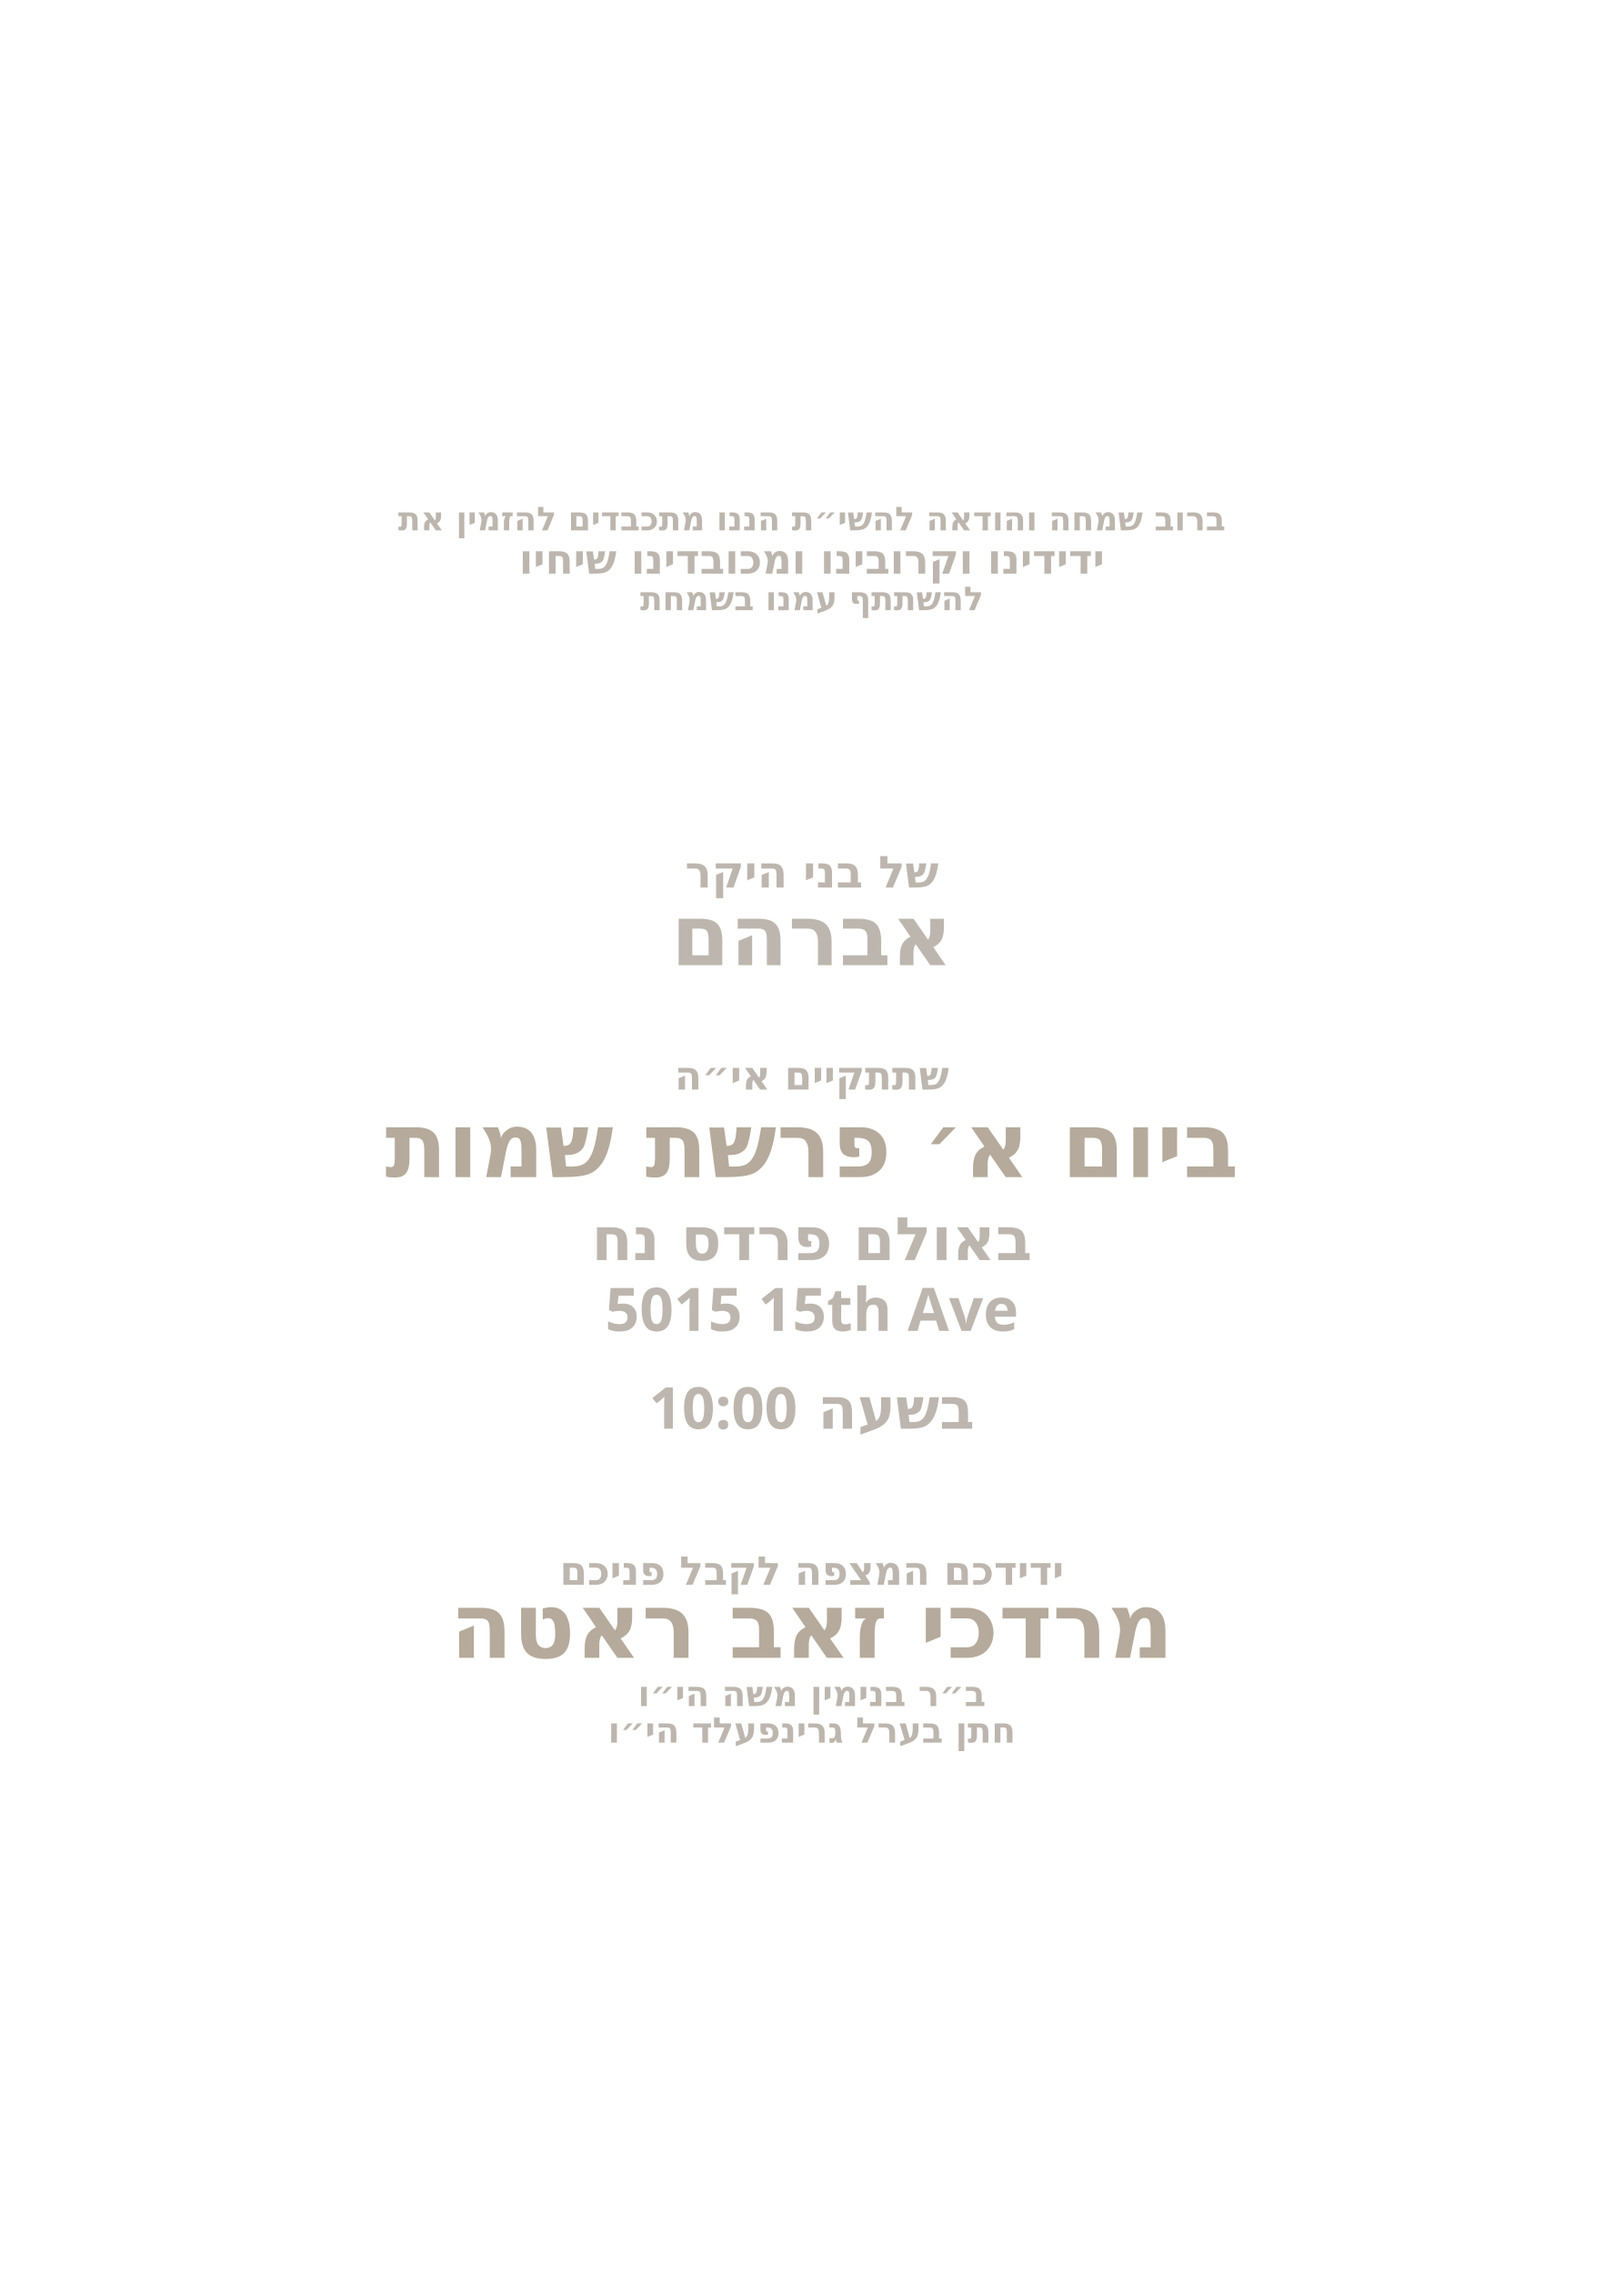
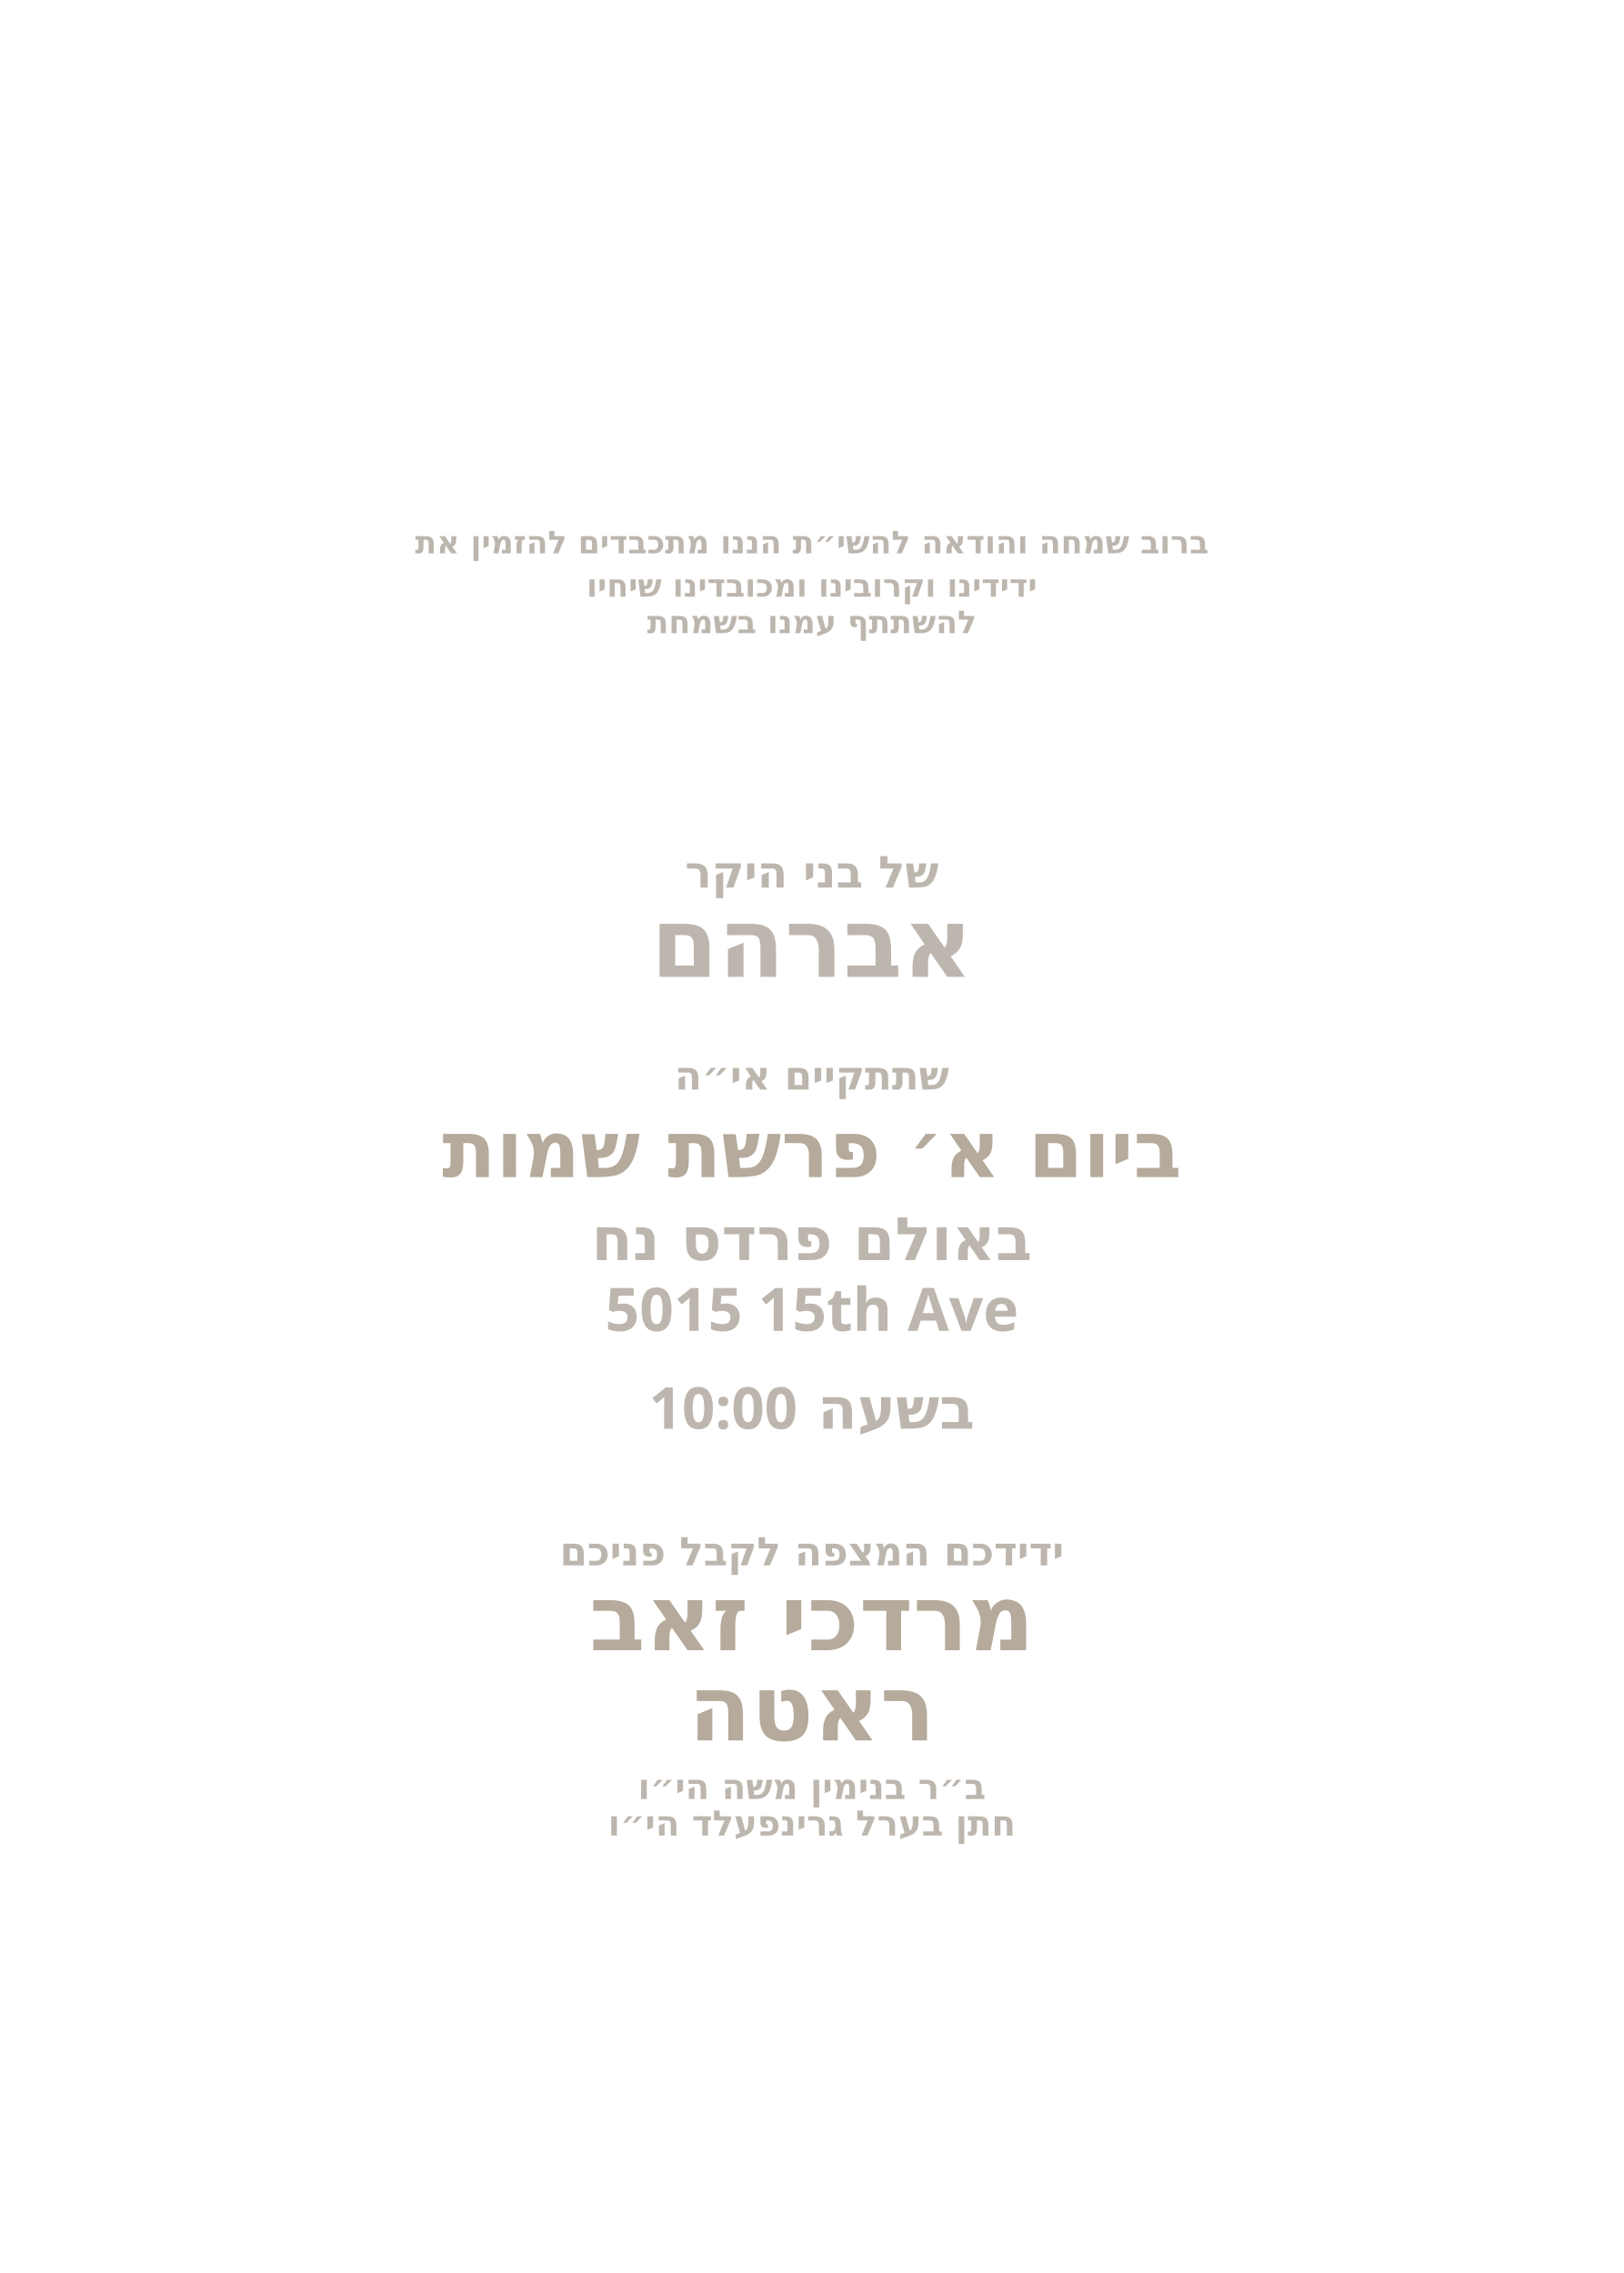
<svg xmlns="http://www.w3.org/2000/svg" id="Layer_1" data-name="Layer 1" viewBox="0 0 360 504">
  <g id="father_in_law*">
-     <text transform="translate(180 117.6)" text-anchor="middle" fill="#bdb6ae" font-family="Heebo" font-size="7.3" font-weight="800">
+     <text transform="translate(180 122.7)" text-anchor="middle" fill="#bdb6ae" font-family="Heebo" font-size="7" font-weight="800">
      <tspan x="0" y="0">ברוב שמחה והודאה להשי״ת הננו מתכבדים להזמין את</tspan>
    </text>
  </g>
  <g id="son_of*">
-     <text transform="translate(180 127.2)" text-anchor="middle" fill="#bdb6ae" font-family="Heebo" font-size="9.1" font-weight="800">
+     <text transform="translate(180 132.3)" text-anchor="middle" fill="#bdb6ae" font-family="Heebo" font-size="7" font-weight="800">
      <tspan x="0" y="0">ידידינו וקרובינו ומכובדינו שיחיו</tspan>
    </text>
  </g>
  <g id="host_name*">
-     <text transform="translate(180 135.3)" text-anchor="middle" fill="#bdb6ae" font-family="Heebo" font-size="7.3" font-weight="800">
+     <text transform="translate(180 140.4)" text-anchor="middle" fill="#bdb6ae" font-family="Heebo" font-size="7" font-weight="800">
      <tspan x="0" y="0">להשתתף עמנו בשמחת</tspan>
    </text>
  </g>
  <g id="line_1">
    <text transform="translate(180 196.8)" text-anchor="middle" fill="#bdb6ae" font-family="Heebo" font-size="9.8" font-weight="800">
      <tspan x="0" y="0">של בני היקר</tspan>
    </text>
  </g>
  <g id="boy_name*">
-     <text transform="translate(180 214)" text-anchor="middle" fill="#bdb6ae" font-family="Heebo" font-size="18.8" font-weight="800">
+     <text transform="translate(180 216.6)" text-anchor="middle" fill="#bdb6ae" font-family="Heebo" font-size="21.5" font-weight="800">
      <tspan x="0" y="0">אברהם</tspan>
    </text>
  </g>
  <g id="time*">
-     <text transform="translate(180 241.6)" text-anchor="middle" fill="#bdb6ae" font-family="Heebo" font-size="8.8" font-weight="800">
+     <text transform="translate(180 241.6)" text-anchor="middle" fill="#bdb6ae" font-family="Heebo" font-size="8.8" font-weight="600">
      <tspan x="0" y="0">שתתקיים אי״ה</tspan>
    </text>
  </g>
  <g id="day*">
-     <text transform="translate(180 261)" text-anchor="middle" fill="#b5aa9b" font-family="Heebo" font-size="20.2" font-weight="800">
+     <text transform="translate(180 261)" text-anchor="middle" fill="#b5aa9b" font-family="Heebo" font-size="17.5" font-weight="800">
      <tspan x="0" y="0">ביום א׳ פרשת שמות</tspan>
    </text>
  </g>
  <g id="hall*">
-     <text transform="translate(180 279.4)" text-anchor="middle" fill="#bdb6ae" font-family="Heebo" font-size="13.3" font-weight="800">
+     <text transform="translate(180 279.4)" text-anchor="middle" fill="#bdb6ae" font-family="Heebo" font-size="13.3" font-weight="600">
      <tspan x="0" y="0">באולם פרדס נח</tspan>
    </text>
  </g>
  <g id="address*">
-     <text transform="translate(180 295.1)" text-anchor="middle" fill="#bdb6ae" font-family="Heebo" font-size="13.3" font-weight="800">
+     <text transform="translate(180 295.1)" text-anchor="middle" fill="#bdb6ae" font-family="Heebo" font-size="13.3" font-weight="600">
      <tspan x="0" y="0">5015 15th Ave</tspan>
    </text>
  </g>
  <g id="time*">
-     <text transform="translate(180 316.8)" text-anchor="middle" fill="#bdb6ae" font-family="Heebo" font-size="12.8" font-weight="800">
+     <text transform="translate(180 316.8)" text-anchor="middle" fill="#bdb6ae" font-family="Heebo" font-size="12.8" font-weight="600">
      <tspan x="0" y="0">בשעה 10:00</tspan>
    </text>
  </g>
  <g id="closing*">
-     <text transform="translate(180 351.4)" text-anchor="middle" fill="#bdb6ae" font-family="Heebo" font-size="8.8" font-weight="800">
+     <text transform="translate(180 347.1)" text-anchor="middle" fill="#bdb6ae" font-family="Heebo" font-size="8.8" font-weight="600">
      <tspan x="0" y="0">ידידכם המצפה לקבל פניכם</tspan>
    </text>
  </g>
  <g id="host_name*">
-     <text transform="translate(180 367.6)" text-anchor="middle" fill="#b5aa9b" font-family="Heebo" font-size="20.3" font-weight="800">
-       <tspan x="0" y="0">מרדכי זאב ראטה</tspan>
+     <text transform="translate(180 365.9)" text-anchor="middle" fill="#b5aa9b" font-family="Heebo" font-size="20.3" font-weight="800">
+       <tspan x="0" y="0">מרדכי זאב </tspan>
+     </text>
+   </g>
+   <g id="host_name_copy*">
+     <text transform="translate(180 385.9)" text-anchor="middle" fill="#b5aa9b" font-family="Heebo" font-size="20.3" font-weight="800">
+       <tspan x="0" y="0">ראטה </tspan>
    </text>
  </g>
  <g id="father_line_1*">
-     <text transform="translate(180 378.3)" text-anchor="middle" fill="#bdb6ae" font-family="Heebo" font-size="7.8" font-weight="800">
+     <text transform="translate(180 398.9)" text-anchor="middle" fill="#bdb6ae" font-family="Heebo" font-size="7.8" font-weight="600">
      <tspan x="0" y="0">ב״ר בנימין משה הי״ו</tspan>
    </text>
  </g>
  <g id="father_line_2*">
-     <text transform="translate(180 386.4)" text-anchor="middle" fill="#bdb6ae" font-family="Heebo" font-size="7.8" font-weight="800">
+     <text transform="translate(180 407)" text-anchor="middle" fill="#bdb6ae" font-family="Heebo" font-size="7.8" font-weight="600">
      <tspan x="0" y="0">חתן בערל גרינפעלד הי״ו</tspan>
    </text>
  </g>
</svg>
